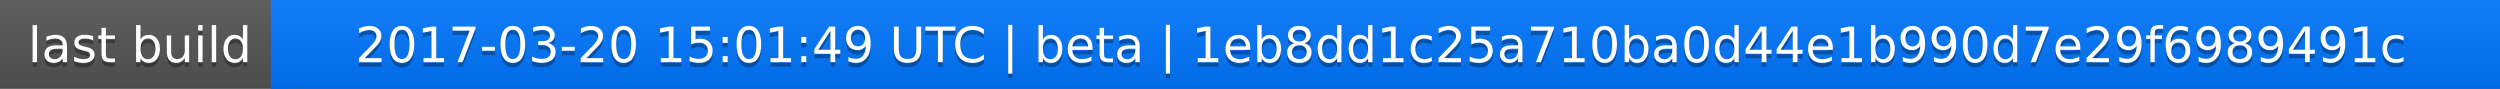
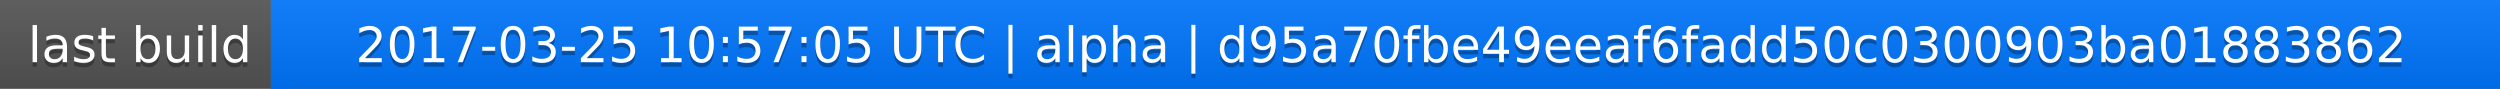
<svg xmlns="http://www.w3.org/2000/svg" width="563" height="20">
  <linearGradient id="a" x2="0" y2="100%">
    <stop offset="0" stop-color="#bbb" stop-opacity=".1" />
    <stop offset="1" stop-opacity=".1" />
  </linearGradient>
  <rect rx="0" width="563" height="20" fill="#555" />
  <rect rx="0" x="61" width="502" height="20" fill="#07f" />
  <path fill="#07f" d="M61 0h4v20h-4z" />
  <rect rx="0" width="563" height="20" fill="url(#a)" />
  <g fill="#fff" text-anchor="middle" font-family="DejaVu Sans,Verdana,Geneva,sans-serif" font-size="11">
    <text x="31.5" y="15" fill="#010101" fill-opacity=".3">last build</text>
    <text x="31.5" y="14">last build</text>
-     <text x="311" y="15" fill="#010101" fill-opacity=".3">2017-03-20 15:01:49 UTC | beta | 1eb8dd1c25a710ba0d44e1b990d7e29f6989491c</text>
-     <text x="311" y="14">2017-03-20 15:01:49 UTC | beta | 1eb8dd1c25a710ba0d44e1b990d7e29f6989491c</text>
+     <text x="311" y="15" fill="#010101" fill-opacity=".3">2017-03-25 10:57:05 UTC | alpha | d95a70fbe49eeaf6fadd50c0300903ba01883862</text>
+     <text x="311" y="14">2017-03-25 10:57:05 UTC | alpha | d95a70fbe49eeaf6fadd50c0300903ba01883862</text>
  </g>
</svg>
